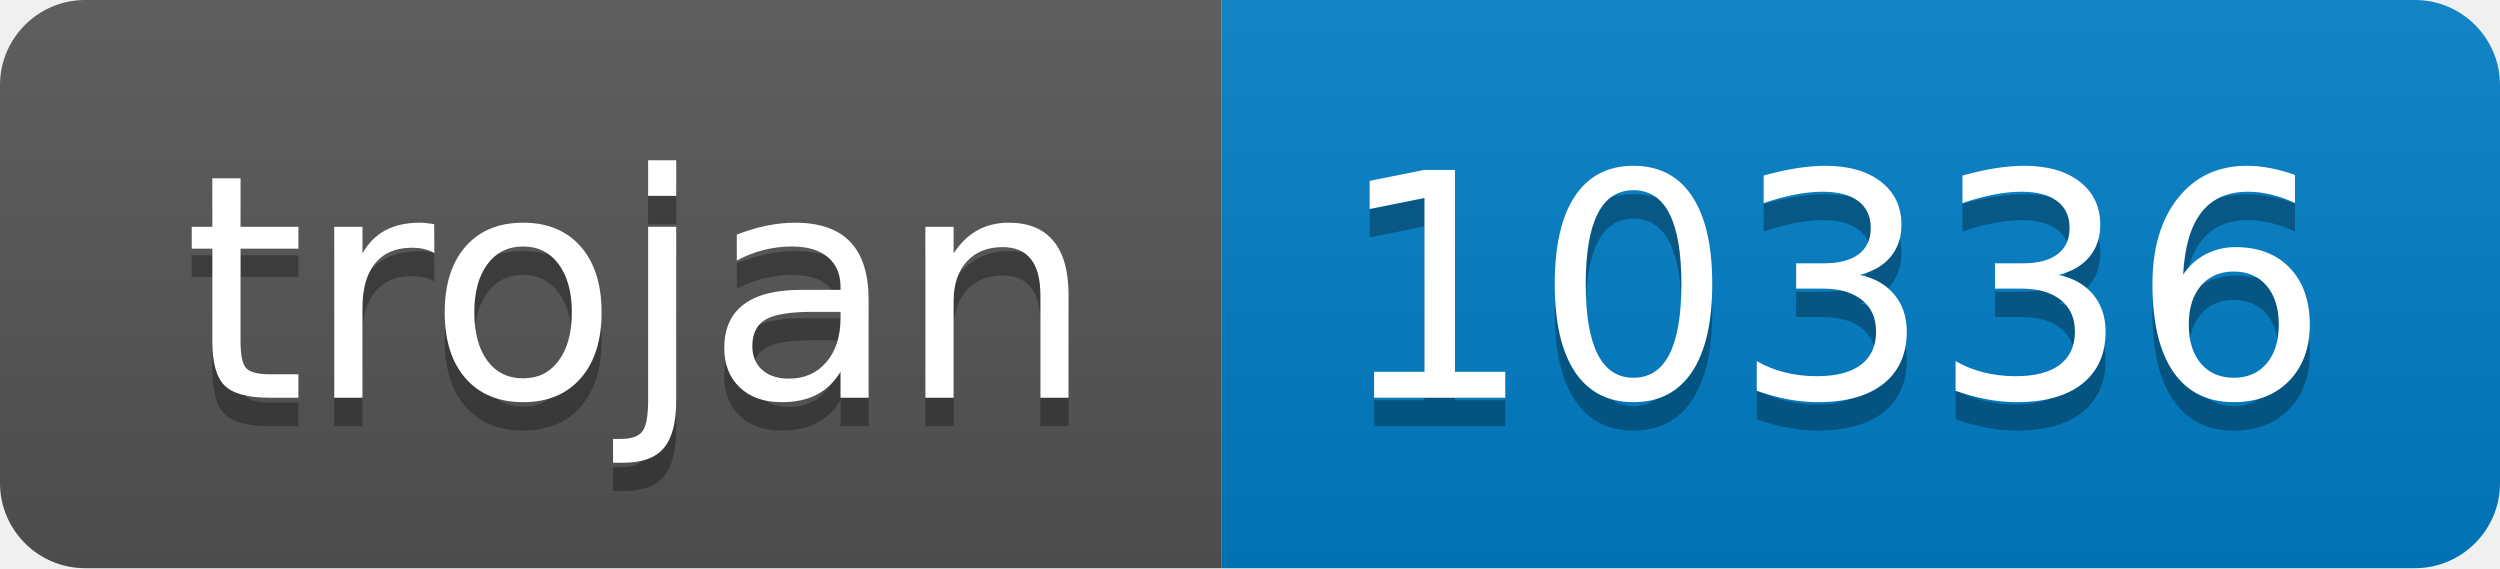
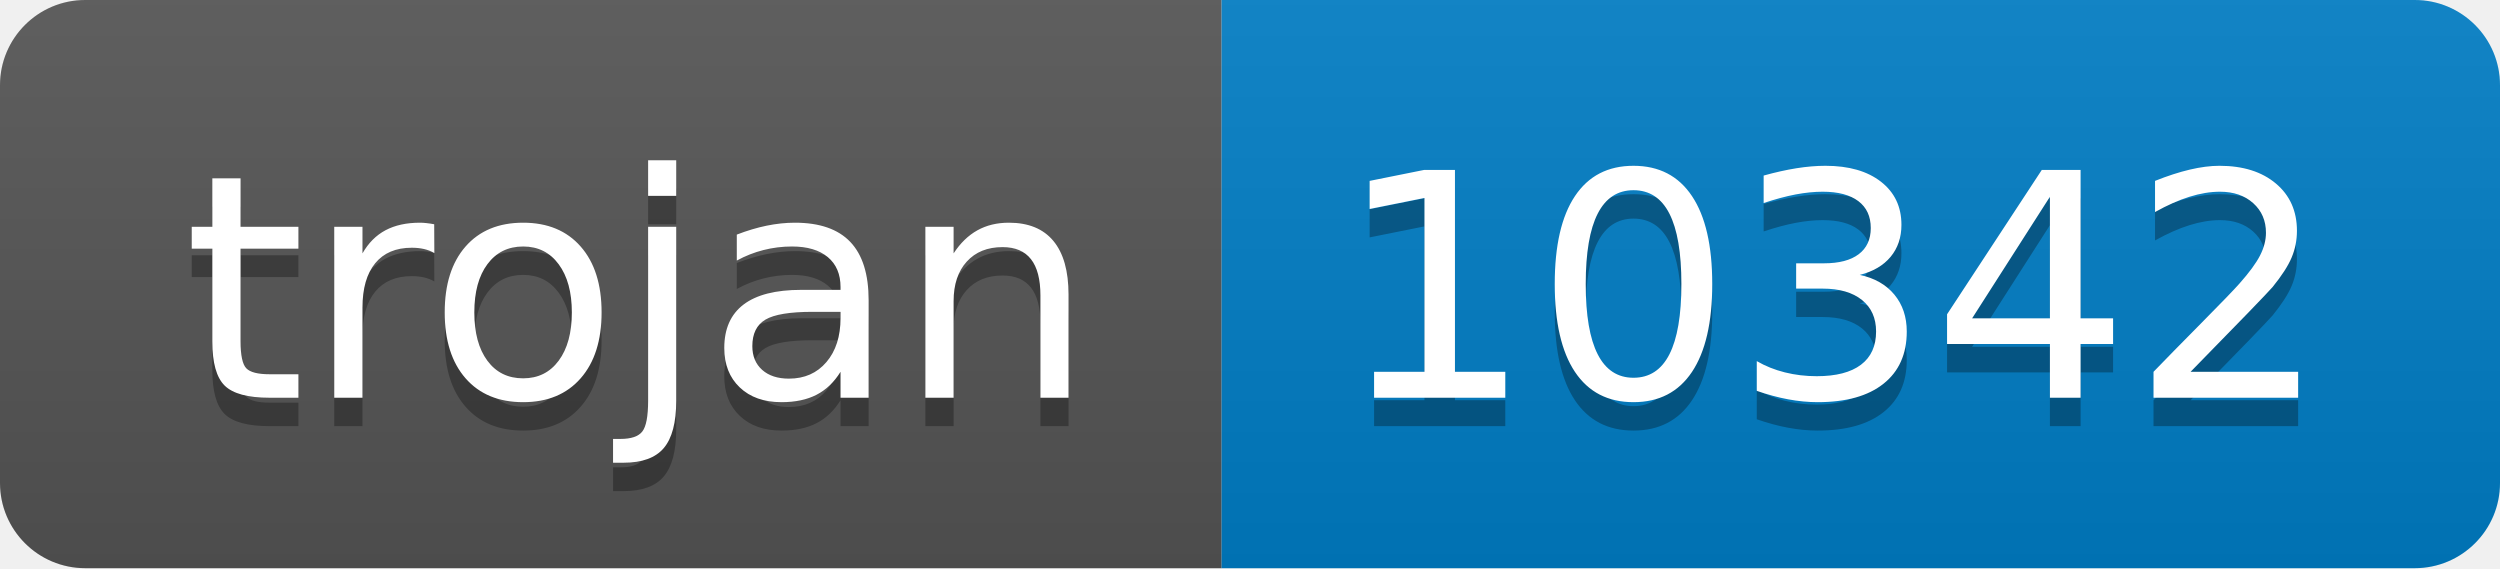
- <svg xmlns="http://www.w3.org/2000/svg" width="88" height="20" role="img" aria-label="trojan: 10336">
+ <svg xmlns="http://www.w3.org/2000/svg" width="88" height="20" role="img" aria-label="trojan: 10342">
  <linearGradient id="s" x2="0" y2="100%">
    <stop offset="0" stop-color="#bbb" stop-opacity=".1" />
    <stop offset="1" stop-opacity=".1" />
  </linearGradient>
  <clipPath id="r">
    <rect width="88" height="20" rx="3" fill="#fff" />
  </clipPath>
  <g clip-path="url(#r)">
    <rect width="43" height="20" fill="#555" />
    <rect x="43" width="45" height="20" fill="#007ec6" />
    <rect width="88" height="20" fill="url(#s)" />
  </g>
  <g fill="#fff" text-anchor="middle" font-family="Verdana,Geneva,DejaVu Sans,sans-serif" text-rendering="geometricPrecision" font-size="110">
    <text aria-hidden="true" x="225" y="150" fill="#010101" fill-opacity=".3" transform="scale(.1)" textLength="330">trojan</text>
    <text x="225" y="140" transform="scale(.1)" fill="#fff" textLength="330">trojan</text>
-     <text aria-hidden="true" x="645" y="150" fill="#010101" fill-opacity=".3" transform="scale(.1)" textLength="350">10336</text>
-     <text x="645" y="140" transform="scale(.1)" fill="#fff" textLength="350">10336</text>
+     <text aria-hidden="true" x="645" y="150" fill="#010101" fill-opacity=".3" transform="scale(.1)" textLength="350">10342</text>
+     <text x="645" y="140" transform="scale(.1)" fill="#fff" textLength="350">10342</text>
  </g>
</svg>
